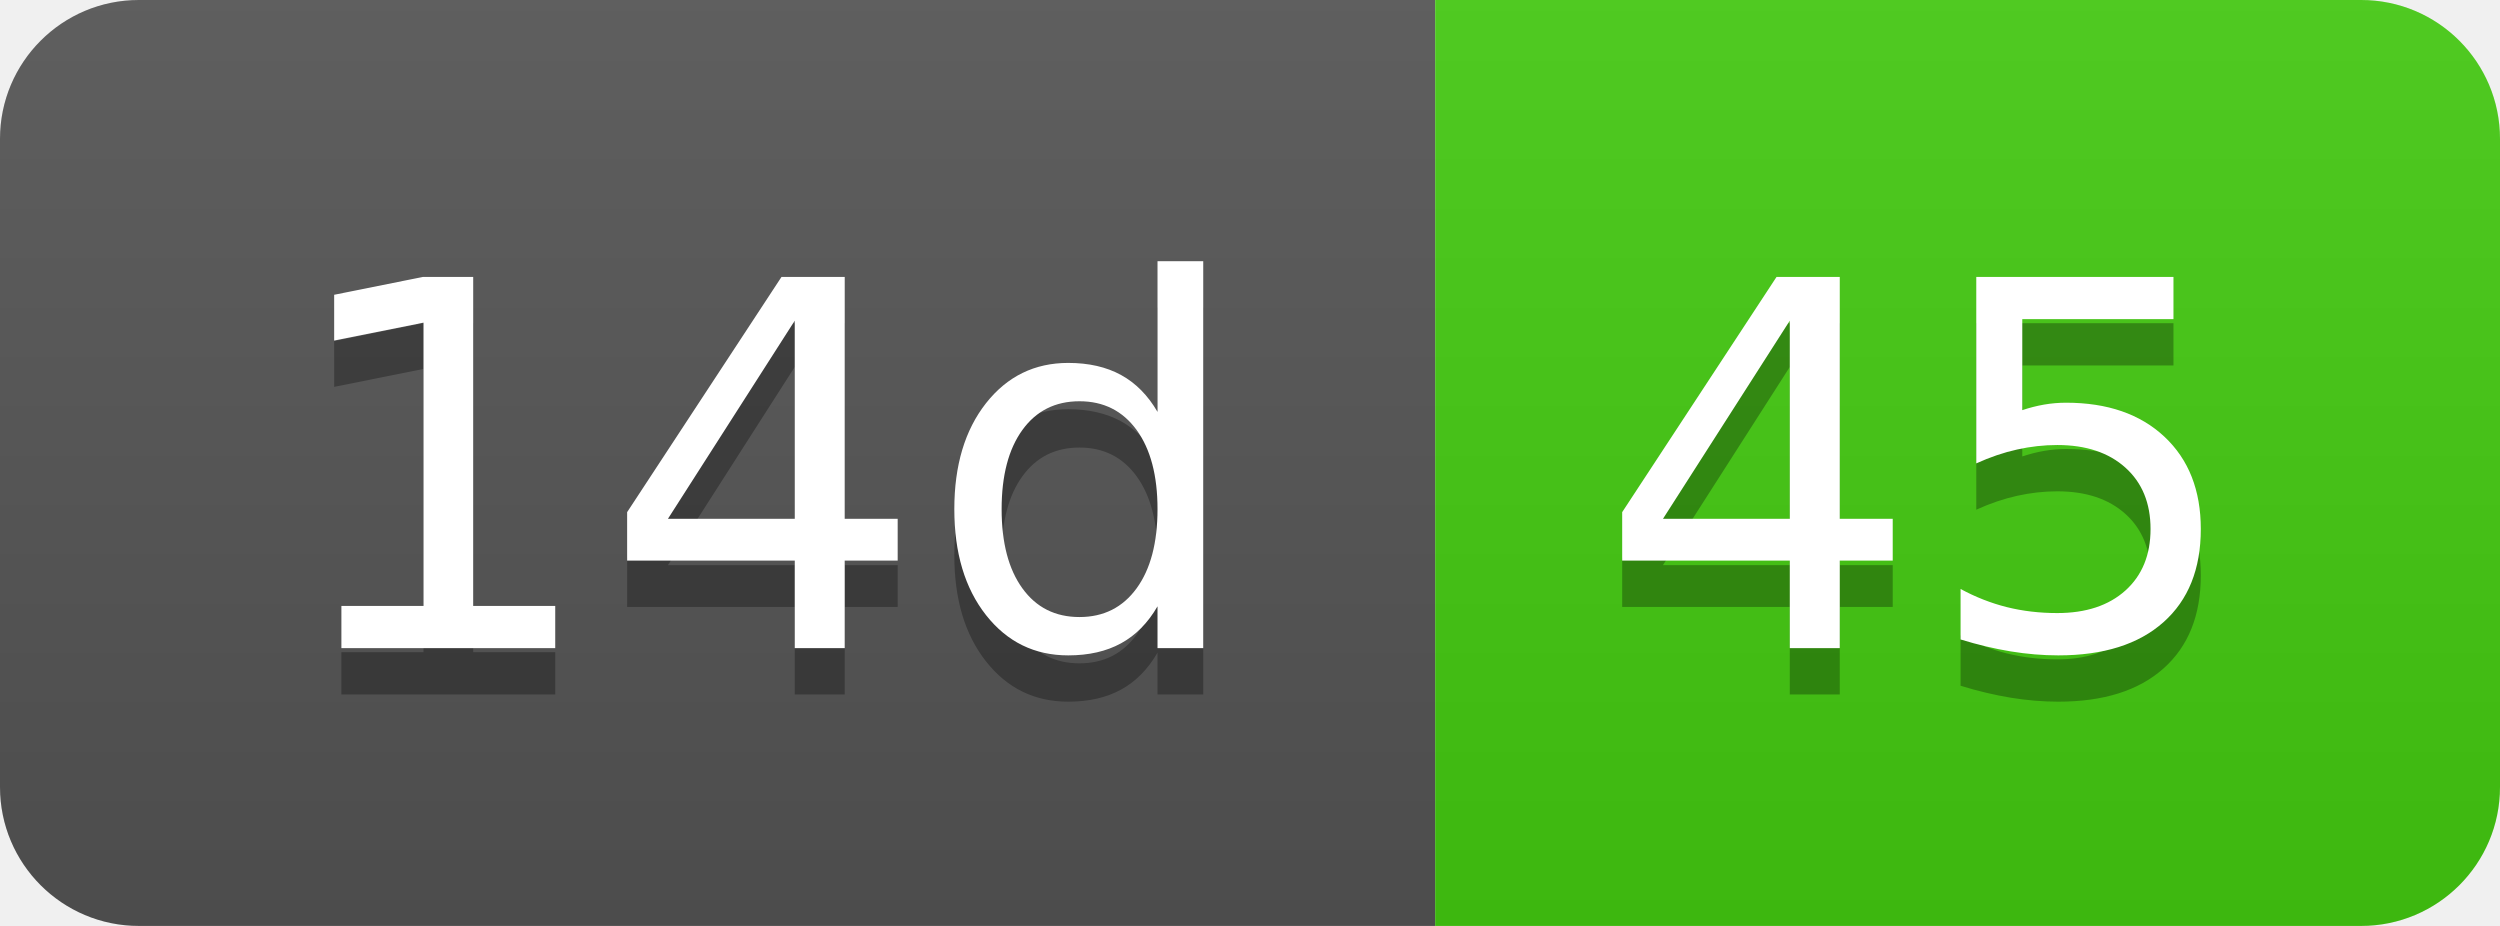
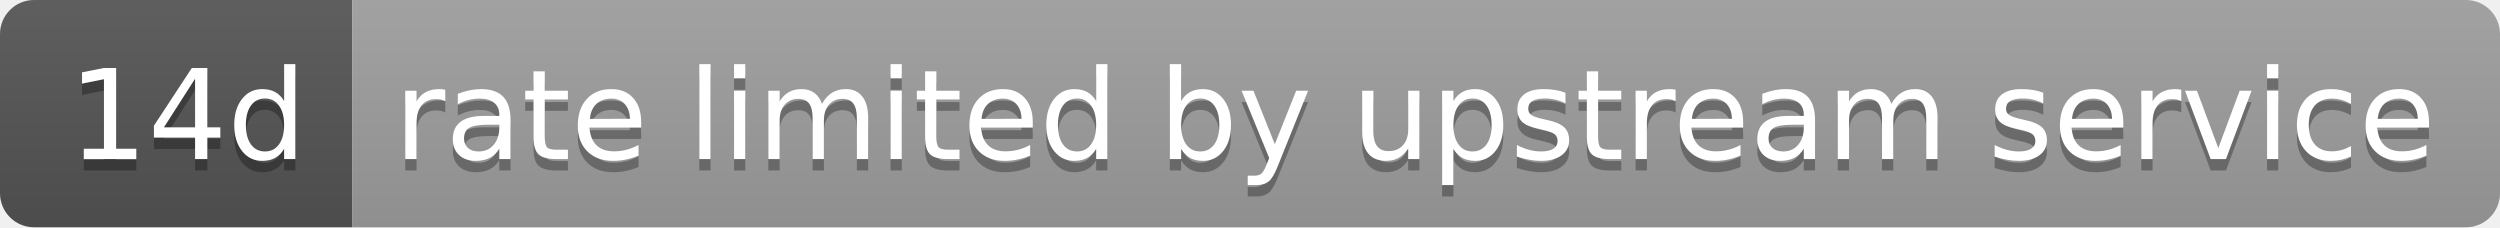
- <svg xmlns="http://www.w3.org/2000/svg" width="54" height="20" role="img" aria-label="14d: 45">
+ <svg xmlns="http://www.w3.org/2000/svg" width="220" height="20" role="img" aria-label="14d: rate limited by upstream service">
  <linearGradient id="s" x2="0" y2="100%">
    <stop offset="0" stop-color="#bbb" stop-opacity=".1" />
    <stop offset="1" stop-opacity=".1" />
  </linearGradient>
  <clipPath id="r">
-     <rect width="54" height="20" rx="3" fill="#fff" />
+     <rect width="220" height="20" rx="3" fill="#fff" />
  </clipPath>
  <g clip-path="url(#r)">
    <rect width="31" height="20" fill="#555" />
-     <rect x="31" width="23" height="20" fill="#4c1" />
-     <rect width="54" height="20" fill="url(#s)" />
+     <rect x="31" width="189" height="20" fill="#9f9f9f" />
+     <rect width="220" height="20" fill="url(#s)" />
  </g>
  <g fill="#fff" text-anchor="middle" font-family="Verdana,Geneva,DejaVu Sans,sans-serif" text-rendering="geometricPrecision" font-size="110">
    <text aria-hidden="true" x="165" y="150" fill="#010101" fill-opacity=".3" transform="scale(.1)" textLength="210">14d</text>
    <text x="165" y="140" transform="scale(.1)" fill="#fff" textLength="210">14d</text>
-     <text aria-hidden="true" x="415" y="150" fill="#010101" fill-opacity=".3" transform="scale(.1)" textLength="130">45</text>
-     <text x="415" y="140" transform="scale(.1)" fill="#fff" textLength="130">45</text>
+     <text aria-hidden="true" x="1245" y="150" fill="#010101" fill-opacity=".3" transform="scale(.1)" textLength="1790">rate limited by upstream service</text>
+     <text x="1245" y="140" transform="scale(.1)" fill="#fff" textLength="1790">rate limited by upstream service</text>
  </g>
</svg>
